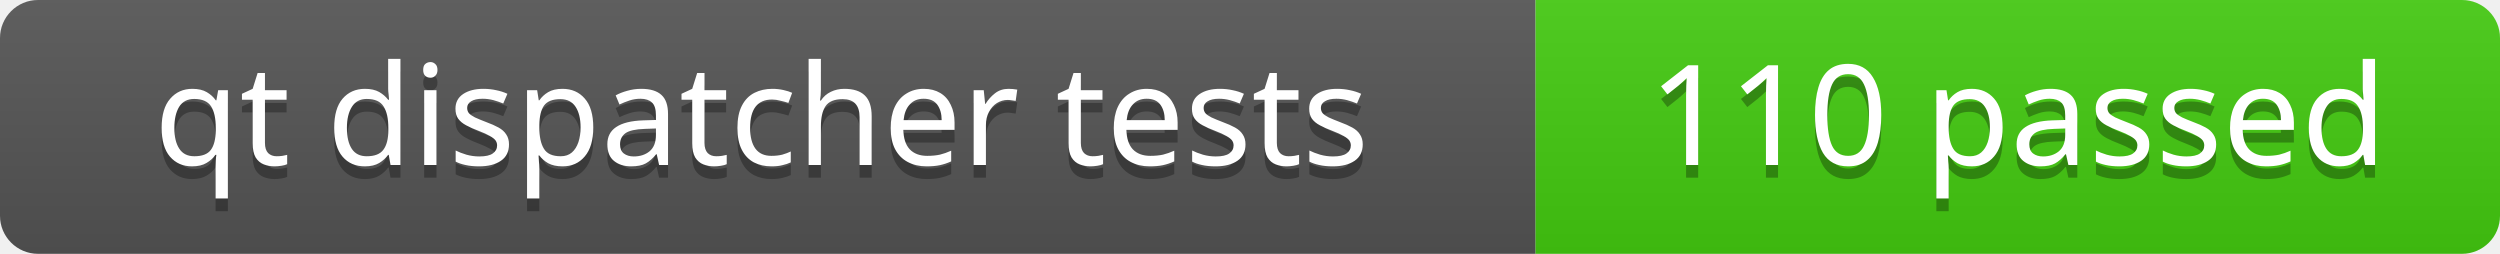
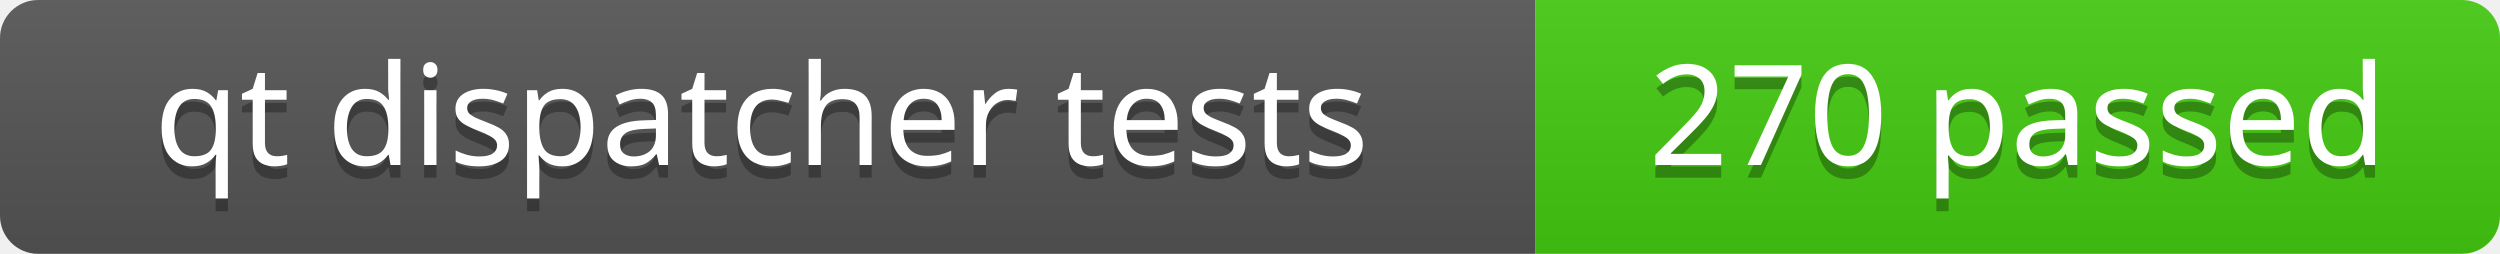
<svg xmlns="http://www.w3.org/2000/svg" width="197" height="20">
  <linearGradient id="b" x2="0" y2="100%">
    <stop offset="0" stop-color="#bbb" stop-opacity=".1" />
    <stop offset="1" stop-opacity=".1" />
  </linearGradient>
  <clipPath id="a">
    <rect width="197" height="20" rx="3" fill="#fff" />
  </clipPath>
  <g clip-path="url(#a)">
    <path fill="#555" d="M0 0h121v20H0z" />
    <path fill="#4c1" d="M121 0h76v20H121z" />
    <path fill="url(#b)" d="M0 0h197v20H0z" />
  </g>
  <g fill="#fff" text-anchor="middle" font-family="Verdana,Geneva,sans-serif" font-size="11">
    <text x="60" y="14" fill="#010101" fill-opacity=".3">qt dispatcher tests</text>
    <text x="60" y="13">qt dispatcher tests</text>
  </g>
  <g fill="#fff" text-anchor="middle" font-family="Verdana,Geneva,sans-serif" font-size="11">
-     <text x="159" y="14" fill="#010101" fill-opacity=".3">110 passed</text>
-     <text x="159" y="13">110 passed</text>
+     <text x="159" y="14" fill="#010101" fill-opacity=".3">270 passed</text>
+     <text x="159" y="13">270 passed</text>
  </g>
</svg>
